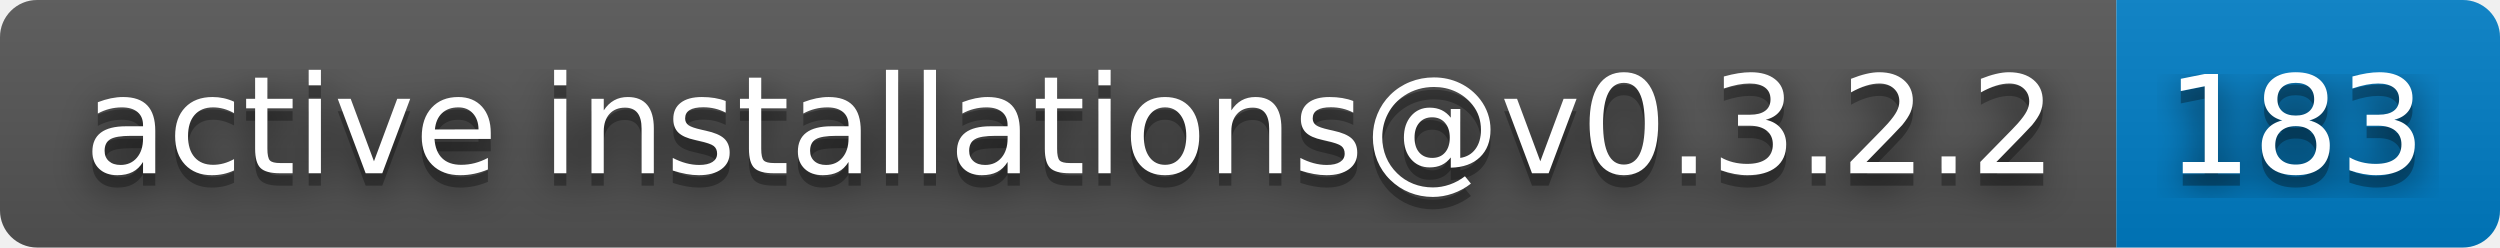
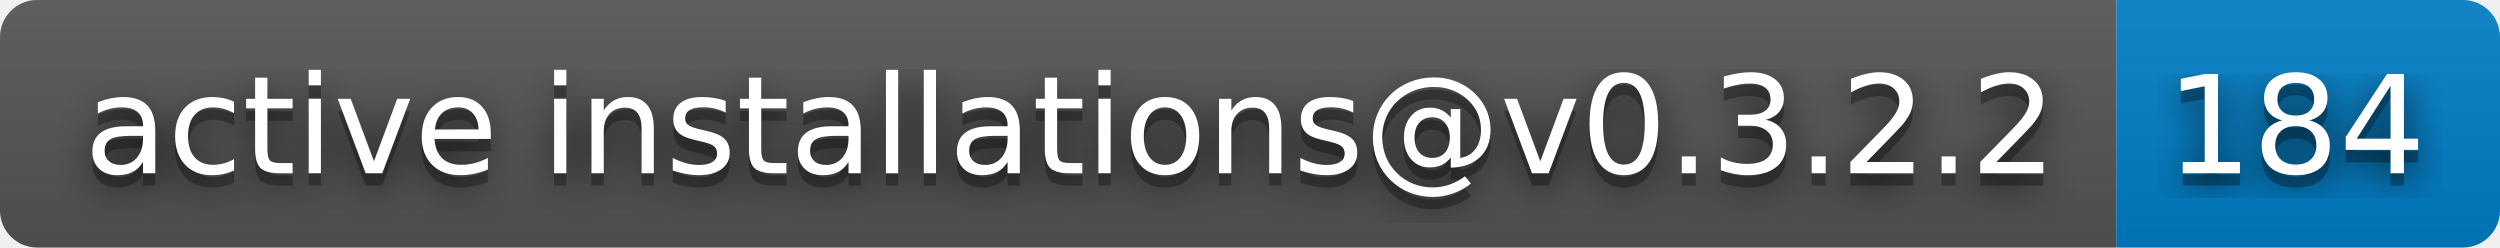
- <svg xmlns="http://www.w3.org/2000/svg" width="202" height="20" role="img" aria-label="active installations@v0.3.2.2: 183">
+ <svg xmlns="http://www.w3.org/2000/svg" width="202" height="20" role="img" aria-label="active installations@v0.3.2.2: 184">
  <filter id="blur">
    <feGaussianBlur stdDeviation="16" />
  </filter>
  <linearGradient id="s" x2="0" y2="100%">
    <stop offset="0" stop-color="#bbb" stop-opacity=".1" />
    <stop offset="1" stop-opacity=".1" />
  </linearGradient>
  <clipPath id="r">
    <rect width="202" height="20" rx="3" />
  </clipPath>
  <g clip-path="url(#r)">
    <rect width="171" height="20" fill="#555" />
    <rect x="171" width="31" height="20" fill="#007ec6" />
    <rect width="202" height="20" fill="url(#s)" />
  </g>
  <g fill="#fff" text-anchor="middle" font-family="Verdana,Geneva,DejaVu Sans,sans-serif" text-rendering="geometricPrecision" font-size="110">
    <g transform="scale(.1)">
      <g aria-hidden="true" fill="#010101">
        <text x="865" y="150" fill-opacity=".8" filter="url(#blur)" textLength="1610">active installations@v0.3.2.2</text>
        <text x="865" y="150" fill-opacity=".3" textLength="1610">active installations@v0.3.2.2</text>
      </g>
      <text x="865" y="140" textLength="1610">active installations@v0.3.2.2</text>
    </g>
    <g transform="scale(.1)">
      <g aria-hidden="true" fill="#010101">
-         <text x="1855" y="150" fill-opacity=".8" filter="url(#blur)" textLength="210">183</text>
-         <text x="1855" y="150" fill-opacity=".3" textLength="210">183</text>
+         <text x="1855" y="150" fill-opacity=".8" filter="url(#blur)" textLength="210">184</text>
+         <text x="1855" y="150" fill-opacity=".3" textLength="210">184</text>
      </g>
-       <text x="1855" y="140" textLength="210">183</text>
+       <text x="1855" y="140" textLength="210">184</text>
    </g>
  </g>
</svg>
